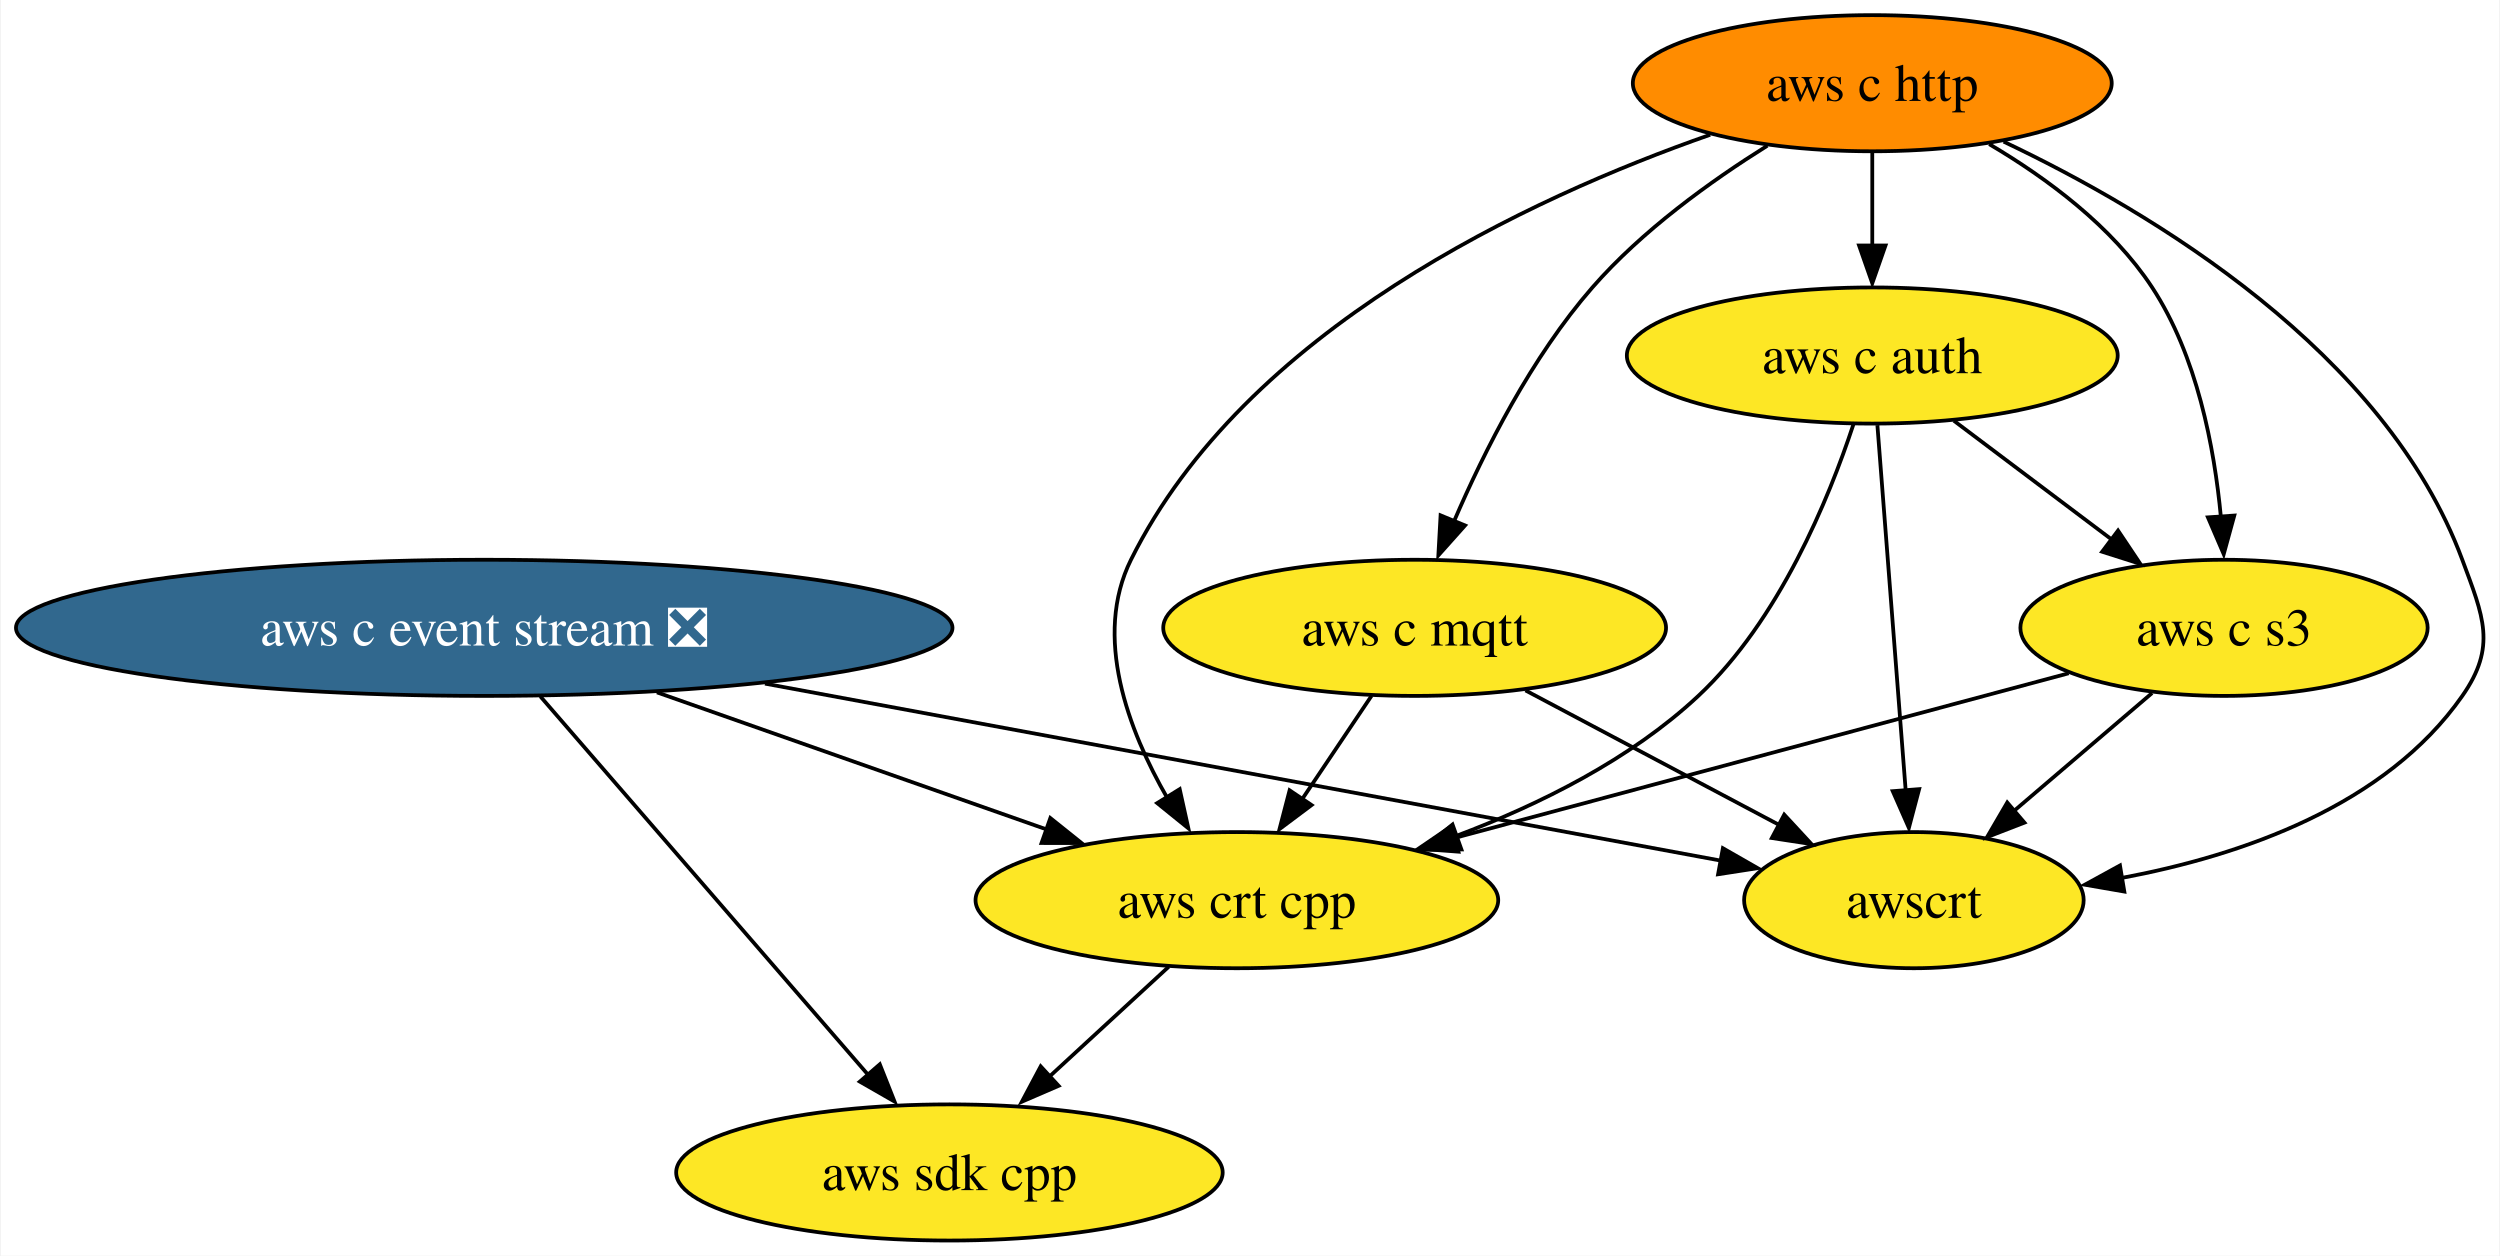
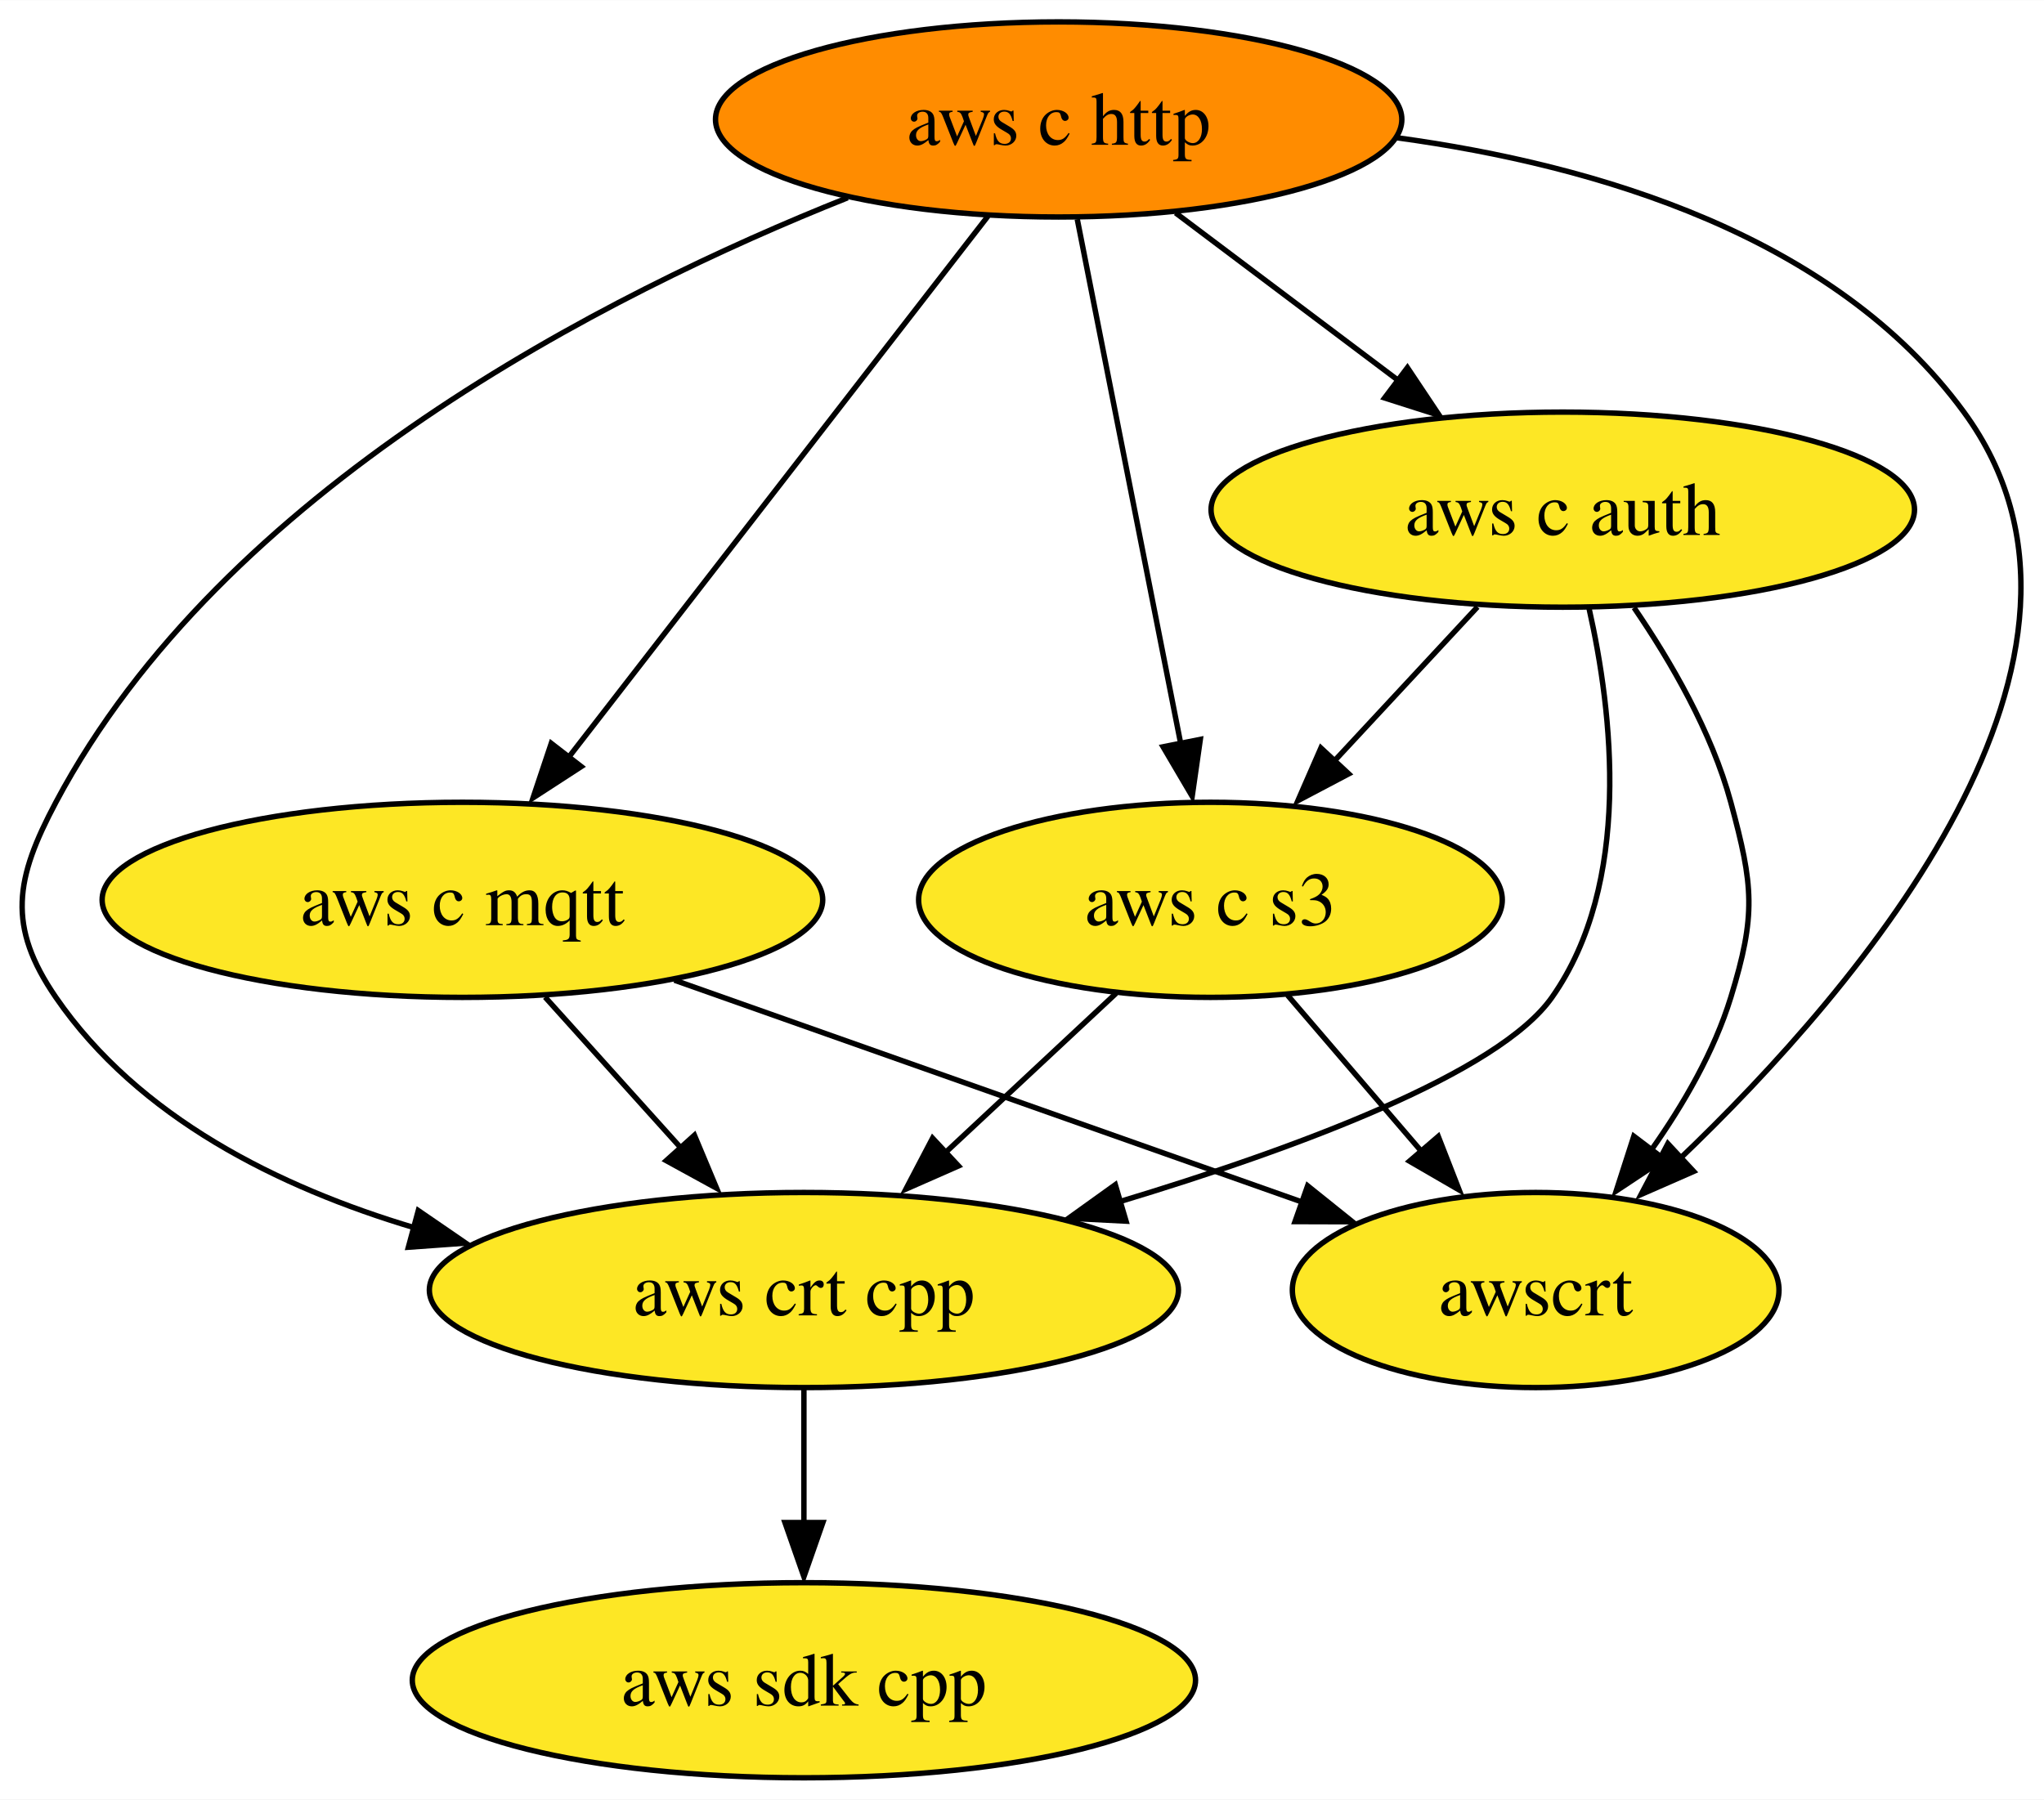
- <svg xmlns="http://www.w3.org/2000/svg" xmlns:xlink="http://www.w3.org/1999/xlink" width="661pt" height="332pt" viewBox="0.00 0.00 660.56 332.00">
+ <svg xmlns="http://www.w3.org/2000/svg" xmlns:xlink="http://www.w3.org/1999/xlink" width="377pt" height="332pt" viewBox="0.00 0.00 377.09 332.00">
  <g id="graph0" class="graph" transform="scale(1 1) rotate(0) translate(4 328)">
-     <polygon fill="white" stroke="none" points="-4,4 -4,-328 656.56,-328 656.56,4 -4,4" />
+     <polygon fill="white" stroke="none" points="-4,4 -4,-328 373.09,-328 373.09,4 -4,4" />
    <g id="node1" class="node">
      <g id="a_node1">
        <a xlink:href="https://github.com/conda-forge/aws-sdk-cpp-feedstock" xlink:title="aws sdk cpp">
-           <ellipse fill="#fde725" stroke="black" cx="246.81" cy="-18" rx="72.25" ry="18" />
-           <text text-anchor="middle" x="246.81" y="-13.32" font-family="Times,serif" font-size="14.00">aws sdk cpp</text>
+           <ellipse fill="#fde725" stroke="black" cx="144.31" cy="-18" rx="72.25" ry="18" />
+           <text text-anchor="middle" x="144.31" y="-13.32" font-family="Times,serif" font-size="14.00">aws sdk cpp</text>
        </a>
      </g>
    </g>
    <g id="node2" class="node">
      <g id="a_node2">
-         <a xlink:href="https://github.com/conda-forge/aws-c-event-stream-feedstock/pull/138" xlink:title="aws c event stream ❎">
-           <ellipse fill="#31688e" stroke="black" cx="123.81" cy="-162" rx="123.81" ry="18" />
-           <text text-anchor="middle" x="123.81" y="-157.32" font-family="Times,serif" font-size="14.00" fill="white">aws c event stream ❎</text>
+         <a xlink:href="https://github.com/conda-forge/aws-c-http-feedstock" xlink:title="aws c http">
+           <ellipse fill="#ff8c00" stroke="black" cx="191.31" cy="-306" rx="63.31" ry="18" />
+           <text text-anchor="middle" x="191.31" y="-301.32" font-family="Times,serif" font-size="14.00">aws c http</text>
+         </a>
+       </g>
+     </g>
+     <g id="node3" class="node">
+       <g id="a_node3">
+         <a xlink:href="https://github.com/conda-forge/aws-c-mqtt-feedstock" xlink:title="aws c mqtt">
+           <ellipse fill="#fde725" stroke="black" cx="81.31" cy="-162" rx="66.47" ry="18" />
+           <text text-anchor="middle" x="81.31" y="-157.32" font-family="Times,serif" font-size="14.00">aws c mqtt</text>
        </a>
      </g>
    </g>
    <g id="edge2" class="edge">
-       <path fill="none" stroke="black" d="M138.65,-143.87C160.19,-119 200.26,-72.75 225.11,-44.05" />
-       <polygon fill="black" stroke="black" points="228.4,-46.6 232.3,-36.75 223.11,-42.02 228.4,-46.6" />
+       <path fill="none" stroke="black" d="M178.26,-288.15C159.07,-263.39 123.12,-216.97 100.8,-188.16" />
+       <polygon fill="black" stroke="black" points="103.23,-186.59 94.34,-180.82 97.7,-190.87 103.23,-186.59" />
    </g>
-     <g id="node6" class="node">
-       <g id="a_node6">
-         <a xlink:href="https://github.com/conda-forge/aws-crt-cpp-feedstock" xlink:title="aws crt cpp">
-           <ellipse fill="#fde725" stroke="black" cx="322.81" cy="-90" rx="69.1" ry="18" />
-           <text text-anchor="middle" x="322.81" y="-85.33" font-family="Times,serif" font-size="14.00">aws crt cpp</text>
+     <g id="node4" class="node">
+       <g id="a_node4">
+         <a xlink:href="https://github.com/conda-forge/aws-c-auth-feedstock" xlink:title="aws c auth">
+           <ellipse fill="#fde725" stroke="black" cx="284.31" cy="-234" rx="64.89" ry="18" />
+           <text text-anchor="middle" x="284.31" y="-229.32" font-family="Times,serif" font-size="14.00">aws c auth</text>
        </a>
      </g>
    </g>
    <g id="edge1" class="edge">
-       <path fill="none" stroke="black" d="M169.47,-144.94C200.19,-134.13 240.71,-119.88 272.38,-108.74" />
-       <polygon fill="black" stroke="black" points="273.49,-111.71 281.76,-105.09 271.16,-105.11 273.49,-111.71" />
+       <path fill="none" stroke="black" d="M212.88,-288.76C225.12,-279.55 240.62,-267.88 254.06,-257.77" />
+       <polygon fill="black" stroke="black" points="255.65,-260.2 261.53,-251.39 251.44,-254.61 255.65,-260.2" />
    </g>
-     <g id="node8" class="node">
-       <g id="a_node8">
-         <a xlink:href="https://github.com/conda-forge/awscrt-feedstock" xlink:title="awscrt">
-           <ellipse fill="#fde725" stroke="black" cx="501.81" cy="-90" rx="44.89" ry="18" />
-           <text text-anchor="middle" x="501.81" y="-85.33" font-family="Times,serif" font-size="14.00">awscrt</text>
+     <g id="node5" class="node">
+       <g id="a_node5">
+         <a xlink:href="https://github.com/conda-forge/aws-crt-cpp-feedstock" xlink:title="aws crt cpp">
+           <ellipse fill="#fde725" stroke="black" cx="144.31" cy="-90" rx="69.1" ry="18" />
+           <text text-anchor="middle" x="144.31" y="-85.33" font-family="Times,serif" font-size="14.00">aws crt cpp</text>
+         </a>
+       </g>
+     </g>
+     <g id="edge4" class="edge">
+       <path fill="none" stroke="black" d="M152.38,-291.55C107.82,-273.8 37.04,-237.85 6.31,-180 -1.2,-165.87 -2.75,-157.19 6.31,-144 21.51,-121.88 47.33,-108.98 72.54,-101.47" />
+       <polygon fill="black" stroke="black" points="73.17,-104.66 81.91,-98.66 71.34,-97.9 73.17,-104.66" />
+     </g>
+     <g id="node6" class="node">
+       <g id="a_node6">
+         <a xlink:href="https://github.com/conda-forge/aws-c-s3-feedstock" xlink:title="aws c s3">
+           <ellipse fill="#fde725" stroke="black" cx="219.31" cy="-162" rx="53.84" ry="18" />
+           <text text-anchor="middle" x="219.31" y="-157.32" font-family="Times,serif" font-size="14.00">aws c s3</text>
        </a>
      </g>
    </g>
    <g id="edge3" class="edge">
-       <path fill="none" stroke="black" d="M198.04,-147.25C272.63,-133.44 385.61,-112.52 450.71,-100.46" />
-       <polygon fill="black" stroke="black" points="451.31,-103.73 460.51,-98.46 450.04,-96.84 451.31,-103.73" />
+       <path fill="none" stroke="black" d="M194.74,-287.59C199.51,-263.4 208.2,-219.36 213.86,-190.65" />
+       <polygon fill="black" stroke="black" points="217.44,-191.6 215.94,-181.11 210.57,-190.24 217.44,-191.6" />
    </g>
-     <g id="node3" class="node">
-       <g id="a_node3">
-         <a xlink:href="https://github.com/conda-forge/aws-c-http-feedstock" xlink:title="aws c http">
-           <ellipse fill="#ff8c00" stroke="black" cx="490.81" cy="-306" rx="63.31" ry="18" />
-           <text text-anchor="middle" x="490.81" y="-301.32" font-family="Times,serif" font-size="14.00">aws c http</text>
-         </a>
-       </g>
-     </g>
-     <g id="node4" class="node">
-       <g id="a_node4">
-         <a xlink:href="https://github.com/conda-forge/aws-c-mqtt-feedstock" xlink:title="aws c mqtt">
-           <ellipse fill="#fde725" stroke="black" cx="369.81" cy="-162" rx="66.47" ry="18" />
-           <text text-anchor="middle" x="369.81" y="-157.32" font-family="Times,serif" font-size="14.00">aws c mqtt</text>
+     <g id="node7" class="node">
+       <g id="a_node7">
+         <a xlink:href="https://github.com/conda-forge/awscrt-feedstock" xlink:title="awscrt">
+           <ellipse fill="#fde725" stroke="black" cx="279.31" cy="-90" rx="44.89" ry="18" />
+           <text text-anchor="middle" x="279.31" y="-85.33" font-family="Times,serif" font-size="14.00">awscrt</text>
        </a>
      </g>
    </g>
    <g id="edge5" class="edge">
-       <path fill="none" stroke="black" d="M463.07,-289.48C448.03,-280.07 429.9,-267 416.81,-252 400.79,-233.65 388.28,-208.89 380.21,-190.14" />
-       <polygon fill="black" stroke="black" points="383.14,-189.07 376.08,-181.16 376.67,-191.74 383.14,-189.07" />
+       <path fill="none" stroke="black" d="M253.79,-302.61C290.61,-297.58 334.51,-284.53 358.31,-252 391.16,-207.11 339.67,-146.45 305.57,-113.9" />
+       <polygon fill="black" stroke="black" points="308.46,-111.89 298.76,-107.64 303.7,-117.01 308.46,-111.89" />
    </g>
-     <g id="node5" class="node">
-       <g id="a_node5">
-         <a xlink:href="https://github.com/conda-forge/aws-c-auth-feedstock" xlink:title="aws c auth">
-           <ellipse fill="#fde725" stroke="black" cx="490.81" cy="-234" rx="64.89" ry="18" />
-           <text text-anchor="middle" x="490.81" y="-229.32" font-family="Times,serif" font-size="14.00">aws c auth</text>
-         </a>
-       </g>
-     </g>
-     <g id="edge4" class="edge">
-       <path fill="none" stroke="black" d="M490.81,-287.7C490.81,-280.24 490.81,-271.32 490.81,-262.97" />
-       <polygon fill="black" stroke="black" points="494.31,-263.1 490.81,-253.1 487.31,-263.1 494.31,-263.1" />
+     <g id="edge6" class="edge">
+       <path fill="none" stroke="black" d="M96.56,-144.05C104.22,-135.54 113.65,-125.07 122.1,-115.68" />
+       <polygon fill="black" stroke="black" points="124.11,-118.56 128.2,-108.79 118.91,-113.88 124.11,-118.56" />
    </g>
    <g id="edge7" class="edge">
-       <path fill="none" stroke="black" d="M447.95,-292.37C399.96,-275.58 324.98,-240.72 294.81,-180 284.75,-159.74 294,-135.1 304.48,-116.89" />
-       <polygon fill="black" stroke="black" points="307.69,-119.35 309.98,-109 301.74,-115.66 307.69,-119.35" />
+       <path fill="none" stroke="black" d="M120.43,-147.17C153.83,-135.36 201.79,-118.41 236.27,-106.22" />
+       <polygon fill="black" stroke="black" points="237.24,-109.23 245.5,-102.6 234.91,-102.63 237.24,-109.23" />
    </g>
-     <g id="node7" class="node">
-       <g id="a_node7">
-         <a xlink:href="https://github.com/conda-forge/aws-c-s3-feedstock" xlink:title="aws c s3">
-           <ellipse fill="#fde725" stroke="black" cx="583.81" cy="-162" rx="53.84" ry="18" />
-           <text text-anchor="middle" x="583.81" y="-157.32" font-family="Times,serif" font-size="14.00">aws c s3</text>
-         </a>
-       </g>
-     </g>
-     <g id="edge6" class="edge">
-       <path fill="none" stroke="black" d="M521.73,-289.89C536.95,-280.92 554.25,-268.13 564.81,-252 576.64,-233.94 581.25,-209.8 582.99,-191.22" />
-       <polygon fill="black" stroke="black" points="586.53,-191.69 583.73,-181.48 579.55,-191.21 586.53,-191.69" />
+     <g id="edge9" class="edge">
+       <path fill="none" stroke="black" d="M289.14,-215.86C293.49,-196.55 297.17,-165.11 282.31,-144 272.47,-130.02 235.5,-116.24 202.3,-106.23" />
+       <polygon fill="black" stroke="black" points="203.74,-102.71 193.15,-103.25 201.76,-109.43 203.74,-102.71" />
    </g>
    <g id="edge8" class="edge">
-       <path fill="none" stroke="black" d="M525.54,-290.55C564.95,-271.85 626.4,-234.99 646.81,-180 652.38,-165 655.98,-157.11 646.81,-144 626.53,-114.99 588.58,-101.81 556.59,-95.84" />
-       <polygon fill="black" stroke="black" points="557.45,-92.27 547.01,-94.08 556.3,-99.17 557.45,-92.27" />
-     </g>
-     <g id="edge9" class="edge">
-       <path fill="none" stroke="black" d="M358.43,-144.05C352.95,-135.89 346.25,-125.91 340.15,-116.82" />
-       <polygon fill="black" stroke="black" points="342.56,-115.14 334.08,-108.79 336.75,-119.04 342.56,-115.14" />
+       <path fill="none" stroke="black" d="M268.58,-216.05C260.55,-207.42 250.66,-196.76 241.84,-187.27" />
+       <polygon fill="black" stroke="black" points="244.82,-185.25 235.45,-180.31 239.69,-190.02 244.82,-185.25" />
    </g>
    <g id="edge10" class="edge">
-       <path fill="none" stroke="black" d="M399.11,-145.46C418.91,-134.96 445.17,-121.04 466.19,-109.89" />
-       <polygon fill="black" stroke="black" points="467.53,-112.61 474.73,-104.83 464.25,-106.43 467.53,-112.61" />
+       <path fill="none" stroke="black" d="M297.46,-215.91C304.23,-206.01 311.8,-192.96 315.31,-180 319.49,-164.56 320.01,-159.29 315.31,-144 312.24,-134.01 306.57,-124.21 300.62,-115.8" />
+       <polygon fill="black" stroke="black" points="303,-114.15 294.17,-108.29 297.42,-118.38 303,-114.15" />
+     </g>
+     <g id="edge11" class="edge">
+       <path fill="none" stroke="black" d="M144.31,-71.7C144.31,-64.24 144.31,-55.32 144.31,-46.97" />
+       <polygon fill="black" stroke="black" points="147.81,-47.1 144.31,-37.1 140.81,-47.1 147.81,-47.1" />
    </g>
    <g id="edge12" class="edge">
-       <path fill="none" stroke="black" d="M485.81,-215.75C479.3,-196.05 466.16,-163.96 444.81,-144 426.9,-127.25 402.86,-115.28 380.85,-107" />
-       <polygon fill="black" stroke="black" points="382.18,-103.4 371.58,-103.34 379.83,-110 382.18,-103.4" />
-     </g>
-     <g id="edge11" class="edge">
-       <path fill="none" stroke="black" d="M512.38,-216.76C524.79,-207.42 540.57,-195.55 554.14,-185.33" />
-       <polygon fill="black" stroke="black" points="555.79,-187.72 561.68,-178.91 551.58,-182.12 555.79,-187.72" />
+       <path fill="none" stroke="black" d="M201.91,-144.76C192.4,-135.88 180.43,-124.71 169.87,-114.85" />
+       <polygon fill="black" stroke="black" points="172.83,-112.9 163.13,-108.63 168.05,-118.02 172.83,-112.9" />
    </g>
    <g id="edge13" class="edge">
-       <path fill="none" stroke="black" d="M492.16,-215.59C494.03,-191.5 497.41,-147.75 499.64,-119.03" />
-       <polygon fill="black" stroke="black" points="503.2,-119.35 500.49,-109.11 496.22,-118.81 503.2,-119.35" />
-     </g>
-     <g id="edge14" class="edge">
-       <path fill="none" stroke="black" d="M304.8,-72.41C295.31,-63.67 283.49,-52.79 273.01,-43.13" />
-       <polygon fill="black" stroke="black" points="275.68,-40.91 265.96,-36.71 270.94,-46.06 275.68,-40.91" />
-     </g>
-     <g id="edge15" class="edge">
-       <path fill="none" stroke="black" d="M542.74,-149.99C499.01,-138.26 429.45,-119.6 380.29,-106.42" />
-       <polygon fill="black" stroke="black" points="381.38,-102.82 370.82,-103.61 379.57,-109.58 381.38,-102.82" />
-     </g>
-     <g id="edge16" class="edge">
-       <path fill="none" stroke="black" d="M564.79,-144.76C553.98,-135.53 540.27,-123.83 528.41,-113.7" />
-       <polygon fill="black" stroke="black" points="531.04,-110.5 521.16,-106.67 526.5,-115.82 531.04,-110.5" />
+       <path fill="none" stroke="black" d="M233.53,-144.41C240.85,-135.87 249.93,-125.28 258.06,-115.79" />
+       <polygon fill="black" stroke="black" points="261.34,-118.34 265.19,-108.47 256.03,-113.78 261.34,-118.34" />
    </g>
  </g>
</svg>
